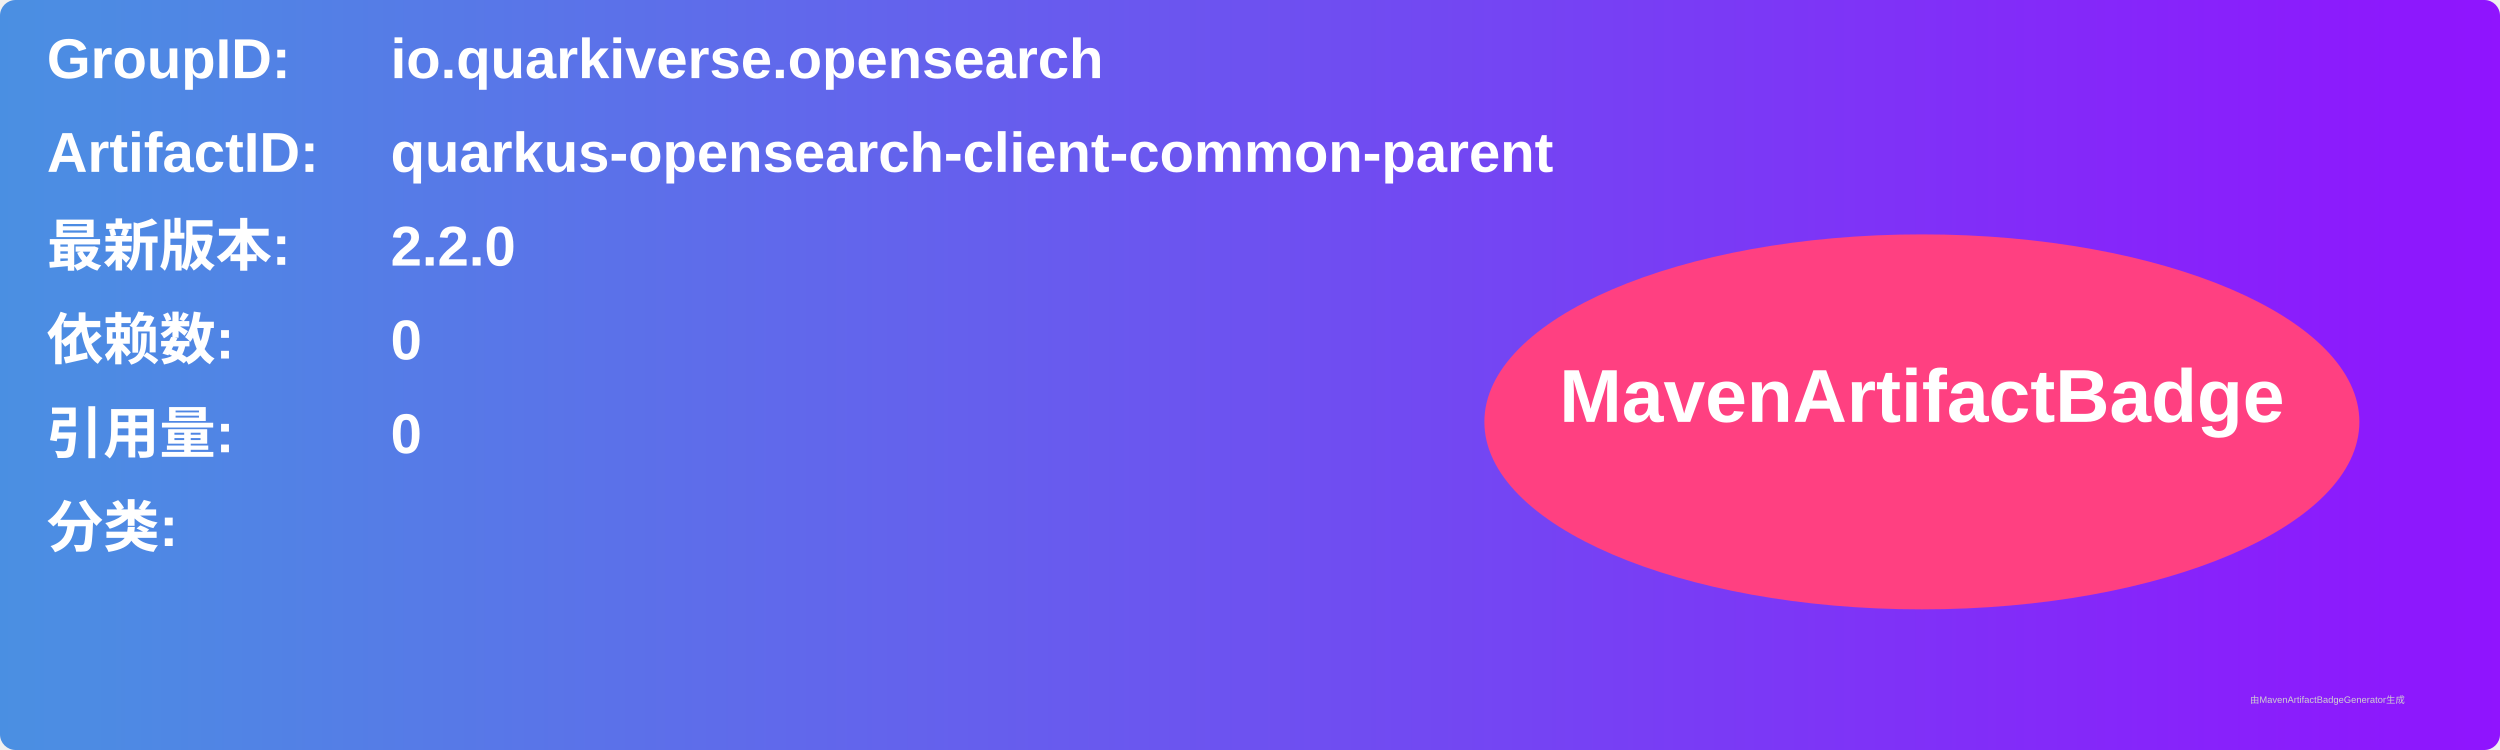
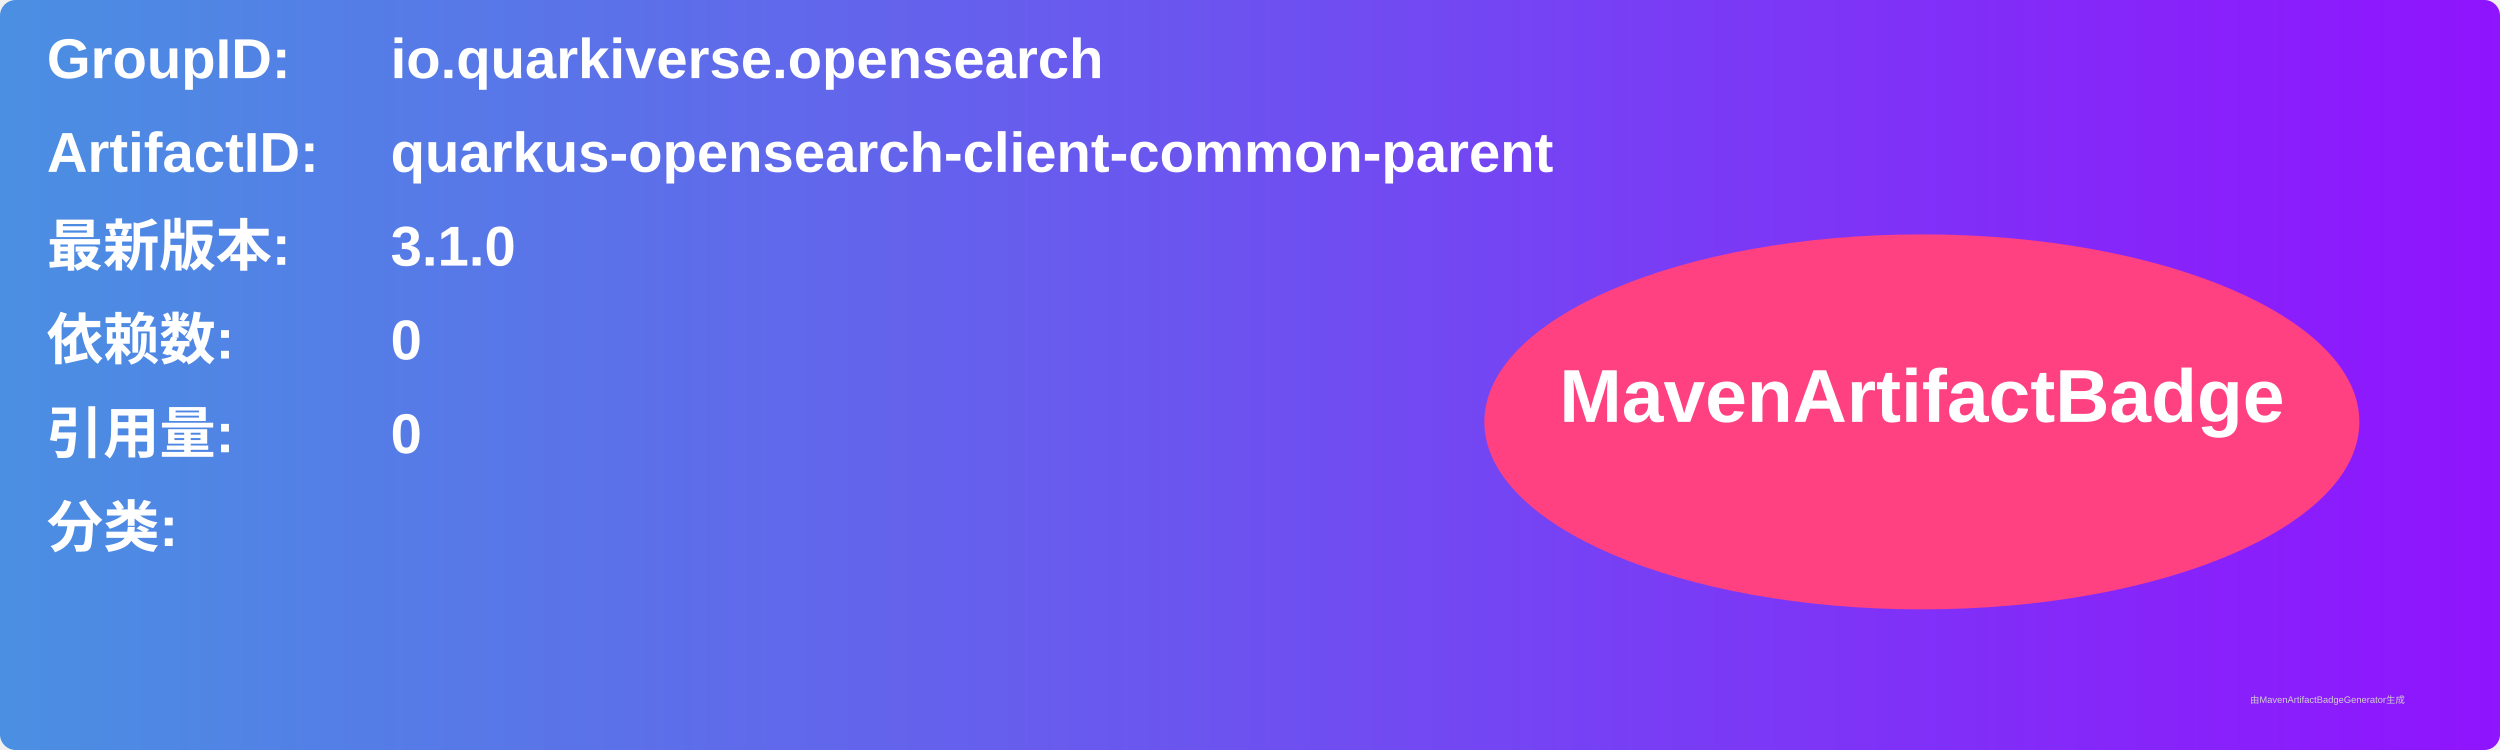
<svg xmlns="http://www.w3.org/2000/svg" width="800" height="240" viewBox="0 0 800 240">
  <linearGradient id="grad" x1="0%" y1="0%" x2="100%" y2="0%">
    <stop offset="0%" stop-color="#4a90e2" />
    <stop offset="100%" stop-color="#9013fe" />
  </linearGradient>
  <rect width="100%" height="100%" rx="5" ry="5" fill="url(#grad)" />
  <g transform="translate(15, 15)">
    <text x="0" y="10" font-family="Arial" font-size="18" fill="white" font-weight="bold" width="260">GroupID:</text>
    <text x="110" y="10" font-family="Arial" font-size="18" fill="white" font-weight="bold" width="460">io.quarkiverse.opensearch</text>
    <text x="0" y="40" font-family="Arial" font-size="18" fill="white" font-weight="bold" width="260">ArtifactID:</text>
    <text x="110" y="40" font-family="Arial" font-size="18" fill="white" font-weight="bold" width="460">quarkus-opensearch-client-common-parent</text>
    <text x="0" y="70" font-family="Arial" font-size="18" fill="white" font-weight="bold">最新版本:</text>
    <text x="110" y="70" font-family="Arial" font-size="18" fill="white" font-weight="bold">
-       <tspan font-weight="bold">2.2.0</tspan>
+       <tspan font-weight="bold">3.1.0</tspan>
    </text>
    <text x="0" y="100" font-family="Arial" font-size="18" fill="white" font-weight="bold">依赖数: </text>
    <text x="110" y="100" font-family="Arial" font-size="18" fill="white">
      <tspan font-weight="bold">0</tspan>
    </text>
    <text x="0" y="130" font-family="Arial" font-size="18" fill="white" font-weight="bold">引用量: </text>
    <text x="110" y="130" font-family="Arial" font-size="18" fill="white">
      <tspan font-weight="bold">0</tspan>
    </text>
    <text x="0" y="160" font-family="Arial" font-size="18" fill="white" font-weight="bold">分类:</text>
    <text x="10" y="190" font-family="Arial" font-size="10" fill="white">
      <tspan font-weight="bold" />
    </text>
    <ellipse cx="600" cy="120" rx="140" ry="60" fill="#ff4081" />
    <text x="600" y="120" text-anchor="middle" font-family="Arial" font-size="24" fill="white" font-weight="bold">MavenArtifactBadge</text>
  </g>
  <text x="720" y="225" font-family="Arial" font-size="3" fill="#d0d0d0">由MavenArtifactBadgeGenerator生成</text>
</svg>
